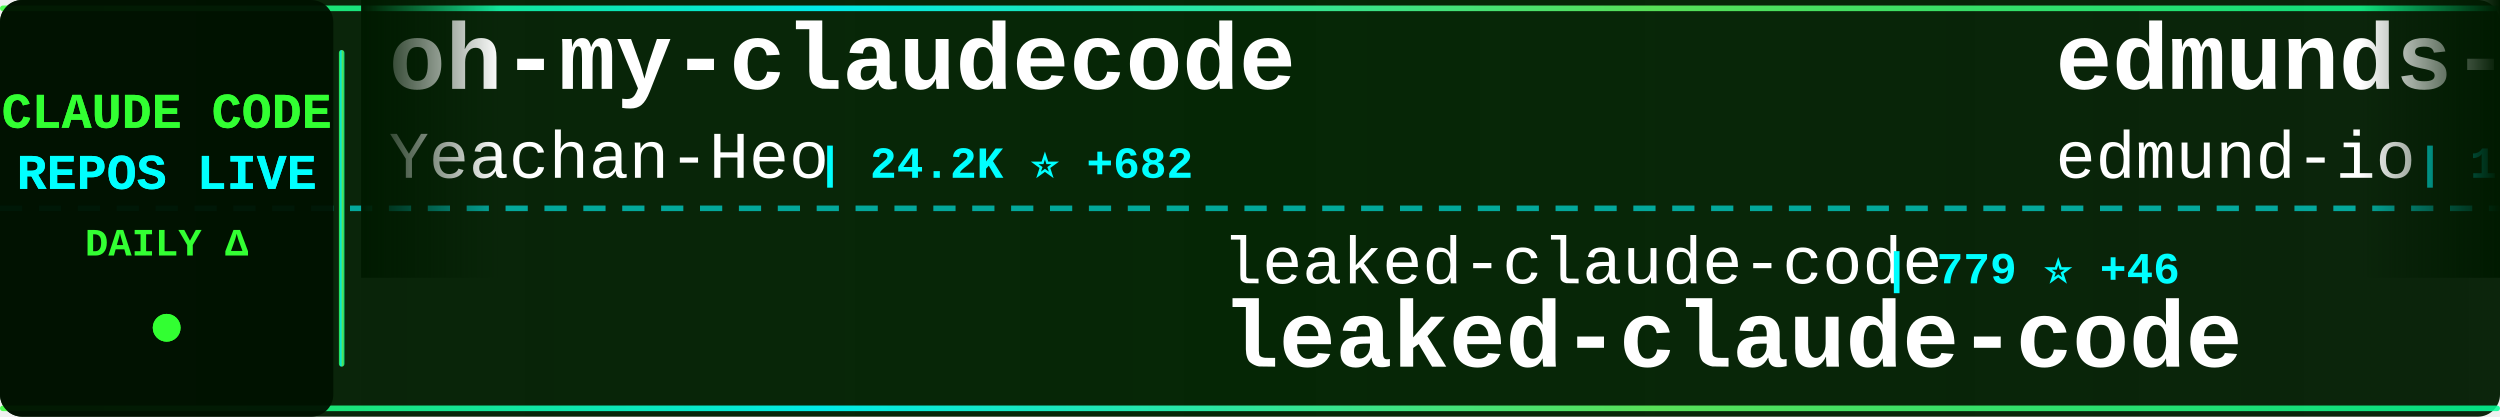
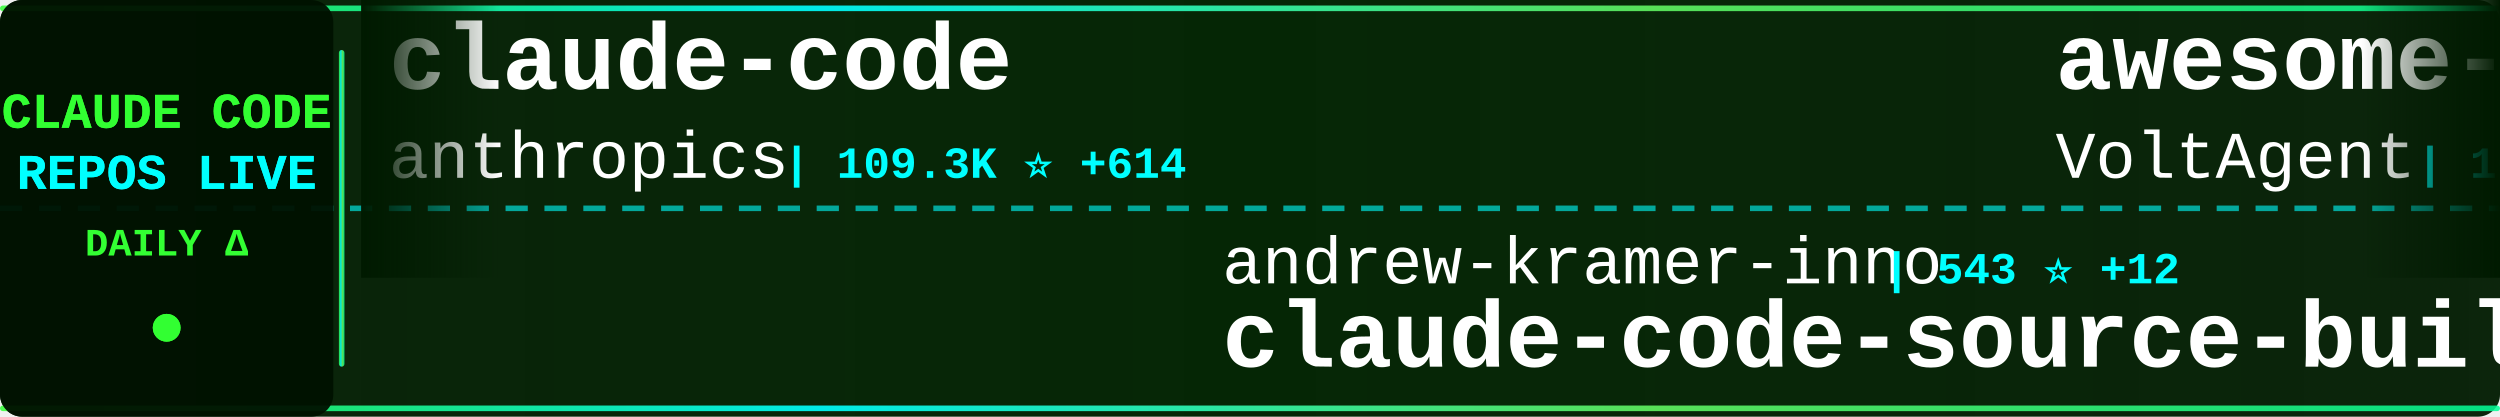
<svg xmlns="http://www.w3.org/2000/svg" width="900" height="150">
  <defs>
    <linearGradient id="tickerBg" x1="0%" y1="0%" x2="100%" y2="0%">
      <stop offset="0%" style="stop-color:#001a00;stop-opacity:0.95" />
      <stop offset="50%" style="stop-color:#002200;stop-opacity:0.98" />
      <stop offset="100%" style="stop-color:#001a00;stop-opacity:0.95" />
    </linearGradient>
    <linearGradient id="borderGrad" x1="0%" y1="0%" x2="100%" y2="0%">
      <stop offset="0%" style="stop-color:#33ff33;stop-opacity:0.85">
        <animate attributeName="stop-opacity" values="0.85;1;0.85" dur="2s" repeatCount="indefinite" />
      </stop>
      <stop offset="33%" style="stop-color:#00ffff;stop-opacity:0.9">
        <animate attributeName="stop-opacity" values="0.9;1;0.9" dur="2.2s" repeatCount="indefinite" />
      </stop>
      <stop offset="66%" style="stop-color:#66ff66;stop-opacity:0.85">
        <animate attributeName="stop-opacity" values="0.85;1;0.85" dur="1.8s" repeatCount="indefinite" />
      </stop>
      <stop offset="100%" style="stop-color:#00ff99;stop-opacity:0.85">
        <animate attributeName="stop-opacity" values="0.85;1;0.85" dur="2s" repeatCount="indefinite" />
      </stop>
    </linearGradient>
    <filter id="textGlow">
      <feGaussianBlur stdDeviation="0.1" result="coloredBlur" />
      <feMerge>
        <feMergeNode in="coloredBlur" />
        <feMergeNode in="SourceGraphic" />
      </feMerge>
    </filter>
    <filter id="metricGlow">
      <feGaussianBlur stdDeviation="0.2" result="coloredBlur" />
      <feMerge>
        <feMergeNode in="coloredBlur" />
        <feMergeNode in="SourceGraphic" />
      </feMerge>
    </filter>
    <linearGradient id="leftFade" x1="0%" y1="0%" x2="100%" y2="0%">
      <stop offset="0%" style="stop-color:#001a00;stop-opacity:1" />
      <stop offset="100%" style="stop-color:#001a00;stop-opacity:0" />
    </linearGradient>
    <linearGradient id="rightFade" x1="0%" y1="0%" x2="100%" y2="0%">
      <stop offset="0%" style="stop-color:#001a00;stop-opacity:0" />
      <stop offset="100%" style="stop-color:#001a00;stop-opacity:1" />
    </linearGradient>
  </defs>
  <rect width="900" height="150" fill="url(#tickerBg)" rx="8" />
  <rect x="0" y="2" width="900" height="2" fill="url(#borderGrad)" rx="1" />
  <rect x="0" y="146" width="900" height="2" fill="url(#borderGrad)" rx="1" />
  <line x1="0" y1="75" x2="900" y2="75" stroke="#00ffff" stroke-width="2" stroke-dasharray="8 6" opacity="0.6" />
  <rect x="0" y="0" width="120" height="150" fill="#001100" opacity="0.95" rx="8" />
  <text x="60" y="46" font-family="'Courier New', monospace" font-size="18" font-weight="bold" fill="#33ff33" text-anchor="middle" filter="url(#textGlow)">
    CLAUDE CODE
  </text>
  <text x="60" y="68" font-family="'Courier New', monospace" font-size="18" font-weight="bold" fill="#00ffff" text-anchor="middle" filter="url(#textGlow)">
    REPOS LIVE
  </text>
  <text x="60" y="92" font-family="'Courier New', monospace" font-size="14" font-weight="bold" fill="#33ff33" text-anchor="middle">
    DAILY Δ
  </text>
  <circle cx="60" cy="118" r="5" fill="#33ff33" filter="url(#metricGlow)">
    <animate attributeName="r" values="4;6;4" dur="1.5s" repeatCount="indefinite" />
    <animate attributeName="opacity" values="0.6;1;0.6" dur="1.5s" repeatCount="indefinite" />
  </circle>
  <rect x="122" y="18" width="2" height="114" fill="url(#borderGrad)" rx="1" />
  <clipPath id="tickerClip">
    <rect x="130" y="0" width="770" height="150" />
  </clipPath>
  <g clip-path="url(#tickerClip)">
    <g id="tickerItems">
      <animateTransform attributeName="transform" attributeType="XML" type="translate" from="0 0" to="-3000 0" dur="54s" repeatCount="indefinite" />
      <g transform="translate(0, 0)">
-         <text x="140" y="32" font-family="'Courier New', monospace" font-size="34" font-weight="bold" fill="#ffffff">oh-my-claudecode</text>
-         <text x="140" y="64" font-family="'Courier New', monospace" font-size="24" font-weight="normal" fill="#ffffff" opacity="1.0">Yeachan-Heo</text>
-         <text x="294" y="64" font-family="'Courier New', monospace" font-size="16" font-weight="bold" fill="#00ffff"> | 24.2K ⭐ +682</text>
+         <text x="140" y="32" font-family="'Courier New', monospace" font-size="34" font-weight="bold" fill="#ffffff">claude-code</text>
+         <text x="140" y="64" font-family="'Courier New', monospace" font-size="24" font-weight="normal" fill="#ffffff" opacity="1.0">anthropics</text>
+         <text x="282" y="64" font-family="'Courier New', monospace" font-size="16" font-weight="bold" fill="#00ffff"> | 109.3K ⭐ +614</text>
      </g>
      <g transform="translate(300, 0)">
-         <text x="140" y="102" font-family="'Courier New', monospace" font-size="24" font-weight="normal" fill="#ffffff" opacity="1.0">leaked-claude-code</text>
-         <text x="378" y="102" font-family="'Courier New', monospace" font-size="16" font-weight="bold" fill="#00ffff"> | 779 ⭐ +46</text>
-         <text x="140" y="132" font-family="'Courier New', monospace" font-size="34" font-weight="bold" fill="#ffffff">leaked-claude-code</text>
+         <text x="140" y="102" font-family="'Courier New', monospace" font-size="24" font-weight="normal" fill="#ffffff" opacity="1.0">andrew-kramer-inno</text>
+         <text x="378" y="102" font-family="'Courier New', monospace" font-size="16" font-weight="bold" fill="#00ffff"> | 543 ⭐ +12</text>
+         <text x="140" y="132" font-family="'Courier New', monospace" font-size="34" font-weight="bold" fill="#ffffff">claude-code-source-build</text>
      </g>
      <g transform="translate(600, 0)">
-         <text x="140" y="32" font-family="'Courier New', monospace" font-size="34" font-weight="bold" fill="#ffffff">edmunds-claude-code</text>
-         <text x="140" y="64" font-family="'Courier New', monospace" font-size="24" font-weight="normal" fill="#ffffff" opacity="1.0">edmund-io</text>
-         <text x="270" y="64" font-family="'Courier New', monospace" font-size="16" font-weight="bold" fill="#00ffff"> | 1.4K ⭐ +1</text>
+         <text x="140" y="32" font-family="'Courier New', monospace" font-size="34" font-weight="bold" fill="#ffffff">awesome-claude-code-suba...</text>
+         <text x="140" y="64" font-family="'Courier New', monospace" font-size="24" font-weight="normal" fill="#ffffff" opacity="1.0">VoltAgent</text>
+         <text x="270" y="64" font-family="'Courier New', monospace" font-size="16" font-weight="bold" fill="#00ffff"> | 16.3K ⭐ +91</text>
      </g>
      <g transform="translate(900, 0)">
-         <text x="140" y="102" font-family="'Courier New', monospace" font-size="24" font-weight="normal" fill="#ffffff" opacity="1.0">lowcortisolprogrammer</text>
-         <text x="414" y="102" font-family="'Courier New', monospace" font-size="16" font-weight="bold" fill="#00ffff"> | 168 ⭐</text>
+         <text x="140" y="102" font-family="'Courier New', monospace" font-size="24" font-weight="normal" fill="#ffffff" opacity="1.0">mehmoodosman</text>
+         <text x="306" y="102" font-family="'Courier New', monospace" font-size="16" font-weight="bold" fill="#00ffff"> | 140 ⭐ +5</text>
        <text x="140" y="132" font-family="'Courier New', monospace" font-size="34" font-weight="bold" fill="#ffffff">claude-code</text>
      </g>
      <g transform="translate(1200, 0)">
-         <text x="140" y="32" font-family="'Courier New', monospace" font-size="34" font-weight="bold" fill="#ffffff">claude-code</text>
-         <text x="140" y="64" font-family="'Courier New', monospace" font-size="24" font-weight="normal" fill="#ffffff" opacity="1.0">RishabhK103</text>
-         <text x="294" y="64" font-family="'Courier New', monospace" font-size="16" font-weight="bold" fill="#00ffff"> | 49 ⭐ +3</text>
+         <text x="140" y="32" font-family="'Courier New', monospace" font-size="34" font-weight="bold" fill="#ffffff">superpowers</text>
+         <text x="140" y="64" font-family="'Courier New', monospace" font-size="24" font-weight="normal" fill="#ffffff" opacity="1.0">obra</text>
+         <text x="210" y="64" font-family="'Courier New', monospace" font-size="16" font-weight="bold" fill="#00ffff"> | 136.0K ⭐ +1.1K</text>
      </g>
      <g transform="translate(1500, 0)">
-         <text x="140" y="102" font-family="'Courier New', monospace" font-size="24" font-weight="normal" fill="#ffffff" opacity="1.0">shanraisshan</text>
-         <text x="306" y="102" font-family="'Courier New', monospace" font-size="16" font-weight="bold" fill="#00ffff"> | 32.0K ⭐ +393</text>
-         <text x="140" y="132" font-family="'Courier New', monospace" font-size="34" font-weight="bold" fill="#ffffff">claude-code-best-practic...</text>
+         <text x="140" y="102" font-family="'Courier New', monospace" font-size="24" font-weight="normal" fill="#ffffff" opacity="1.0">sugyan</text>
+         <text x="234" y="102" font-family="'Courier New', monospace" font-size="16" font-weight="bold" fill="#00ffff"> | 997 ⭐ +1</text>
+         <text x="140" y="132" font-family="'Courier New', monospace" font-size="34" font-weight="bold" fill="#ffffff">claude-code-webui</text>
      </g>
      <g transform="translate(1800, 0)">
-         <text x="140" y="32" font-family="'Courier New', monospace" font-size="34" font-weight="bold" fill="#ffffff">claude-code-tudou</text>
-         <text x="140" y="64" font-family="'Courier New', monospace" font-size="24" font-weight="normal" fill="#ffffff" opacity="1.0">AICoderTudou</text>
-         <text x="306" y="64" font-family="'Courier New', monospace" font-size="16" font-weight="bold" fill="#00ffff"> | 394 ⭐ +38</text>
+         <text x="140" y="32" font-family="'Courier New', monospace" font-size="34" font-weight="bold" fill="#ffffff">ClaudeCodeAgents</text>
+         <text x="140" y="64" font-family="'Courier New', monospace" font-size="24" font-weight="normal" fill="#ffffff" opacity="1.0">darcyegb</text>
+         <text x="258" y="64" font-family="'Courier New', monospace" font-size="16" font-weight="bold" fill="#00ffff"> | 645 ⭐ +3</text>
      </g>
      <g transform="translate(2100, 0)">
-         <text x="140" y="102" font-family="'Courier New', monospace" font-size="24" font-weight="normal" fill="#ffffff" opacity="1.0">sugyan</text>
-         <text x="234" y="102" font-family="'Courier New', monospace" font-size="16" font-weight="bold" fill="#00ffff"> | 996 ⭐ +1</text>
-         <text x="140" y="132" font-family="'Courier New', monospace" font-size="34" font-weight="bold" fill="#ffffff">claude-code-webui</text>
+         <text x="140" y="102" font-family="'Courier New', monospace" font-size="24" font-weight="normal" fill="#ffffff" opacity="1.0">ChinaSiro</text>
+         <text x="270" y="102" font-family="'Courier New', monospace" font-size="16" font-weight="bold" fill="#00ffff"> | 8.4K ⭐ +79</text>
+         <text x="140" y="132" font-family="'Courier New', monospace" font-size="34" font-weight="bold" fill="#ffffff">claude-code-sourcemap</text>
      </g>
      <g transform="translate(2400, 0)">
+         <text x="140" y="32" font-family="'Courier New', monospace" font-size="34" font-weight="bold" fill="#ffffff">claude-code</text>
+         <text x="140" y="64" font-family="'Courier New', monospace" font-size="24" font-weight="normal" fill="#ffffff" opacity="1.0">jarmuine</text>
+         <text x="258" y="64" font-family="'Courier New', monospace" font-size="16" font-weight="bold" fill="#00ffff"> | 1.8K ⭐ +41</text>
+       </g>
+       <g transform="translate(2700, 0)">
+         <text x="140" y="102" font-family="'Courier New', monospace" font-size="24" font-weight="normal" fill="#ffffff" opacity="1.0">router-for-me</text>
+         <text x="318" y="102" font-family="'Courier New', monospace" font-size="16" font-weight="bold" fill="#00ffff"> | 23.3K ⭐ +274</text>
+         <text x="140" y="132" font-family="'Courier New', monospace" font-size="34" font-weight="bold" fill="#ffffff">CLIProxyAPI</text>
+       </g>
+       <g transform="translate(3000, 0)">
+         <text x="140" y="32" font-family="'Courier New', monospace" font-size="34" font-weight="bold" fill="#ffffff">claude-code</text>
+         <text x="140" y="64" font-family="'Courier New', monospace" font-size="24" font-weight="normal" fill="#ffffff" opacity="1.0">anthropics</text>
+         <text x="282" y="64" font-family="'Courier New', monospace" font-size="16" font-weight="bold" fill="#00ffff"> | 109.3K ⭐ +614</text>
+       </g>
+       <g transform="translate(3300, 0)">
+         <text x="140" y="102" font-family="'Courier New', monospace" font-size="24" font-weight="normal" fill="#ffffff" opacity="1.0">andrew-kramer-inno</text>
+         <text x="378" y="102" font-family="'Courier New', monospace" font-size="16" font-weight="bold" fill="#00ffff"> | 543 ⭐ +12</text>
+         <text x="140" y="132" font-family="'Courier New', monospace" font-size="34" font-weight="bold" fill="#ffffff">claude-code-source-build</text>
+       </g>
+       <g transform="translate(3600, 0)">
        <text x="140" y="32" font-family="'Courier New', monospace" font-size="34" font-weight="bold" fill="#ffffff">awesome-claude-code-suba...</text>
        <text x="140" y="64" font-family="'Courier New', monospace" font-size="24" font-weight="normal" fill="#ffffff" opacity="1.0">VoltAgent</text>
-         <text x="270" y="64" font-family="'Courier New', monospace" font-size="16" font-weight="bold" fill="#00ffff"> | 16.3K ⭐ +81</text>
-       </g>
-       <g transform="translate(2700, 0)">
-         <text x="140" y="102" font-family="'Courier New', monospace" font-size="24" font-weight="normal" fill="#ffffff" opacity="1.0">slopus</text>
-         <text x="234" y="102" font-family="'Courier New', monospace" font-size="16" font-weight="bold" fill="#00ffff"> | 17.2K ⭐ +67</text>
-         <text x="140" y="132" font-family="'Courier New', monospace" font-size="34" font-weight="bold" fill="#ffffff">happy</text>
-       </g>
-       <g transform="translate(3000, 0)">
-         <text x="140" y="32" font-family="'Courier New', monospace" font-size="34" font-weight="bold" fill="#ffffff">oh-my-claudecode</text>
-         <text x="140" y="64" font-family="'Courier New', monospace" font-size="24" font-weight="normal" fill="#ffffff" opacity="1.0">Yeachan-Heo</text>
-         <text x="294" y="64" font-family="'Courier New', monospace" font-size="16" font-weight="bold" fill="#00ffff"> | 24.2K ⭐ +682</text>
-       </g>
-       <g transform="translate(3300, 0)">
-         <text x="140" y="102" font-family="'Courier New', monospace" font-size="24" font-weight="normal" fill="#ffffff" opacity="1.0">leaked-claude-code</text>
-         <text x="378" y="102" font-family="'Courier New', monospace" font-size="16" font-weight="bold" fill="#00ffff"> | 779 ⭐ +46</text>
-         <text x="140" y="132" font-family="'Courier New', monospace" font-size="34" font-weight="bold" fill="#ffffff">leaked-claude-code</text>
-       </g>
-       <g transform="translate(3600, 0)">
-         <text x="140" y="32" font-family="'Courier New', monospace" font-size="34" font-weight="bold" fill="#ffffff">edmunds-claude-code</text>
-         <text x="140" y="64" font-family="'Courier New', monospace" font-size="24" font-weight="normal" fill="#ffffff" opacity="1.0">edmund-io</text>
-         <text x="270" y="64" font-family="'Courier New', monospace" font-size="16" font-weight="bold" fill="#00ffff"> | 1.4K ⭐ +1</text>
+         <text x="270" y="64" font-family="'Courier New', monospace" font-size="16" font-weight="bold" fill="#00ffff"> | 16.3K ⭐ +91</text>
      </g>
      <g transform="translate(3900, 0)">
-         <text x="140" y="102" font-family="'Courier New', monospace" font-size="24" font-weight="normal" fill="#ffffff" opacity="1.0">lowcortisolprogrammer</text>
-         <text x="414" y="102" font-family="'Courier New', monospace" font-size="16" font-weight="bold" fill="#00ffff"> | 168 ⭐</text>
+         <text x="140" y="102" font-family="'Courier New', monospace" font-size="24" font-weight="normal" fill="#ffffff" opacity="1.0">mehmoodosman</text>
+         <text x="306" y="102" font-family="'Courier New', monospace" font-size="16" font-weight="bold" fill="#00ffff"> | 140 ⭐ +5</text>
        <text x="140" y="132" font-family="'Courier New', monospace" font-size="34" font-weight="bold" fill="#ffffff">claude-code</text>
      </g>
    </g>
  </g>
  <rect x="130" y="0" width="50" height="100" fill="url(#leftFade)" />
  <rect x="850" y="0" width="50" height="100" fill="url(#rightFade)" />
</svg>
